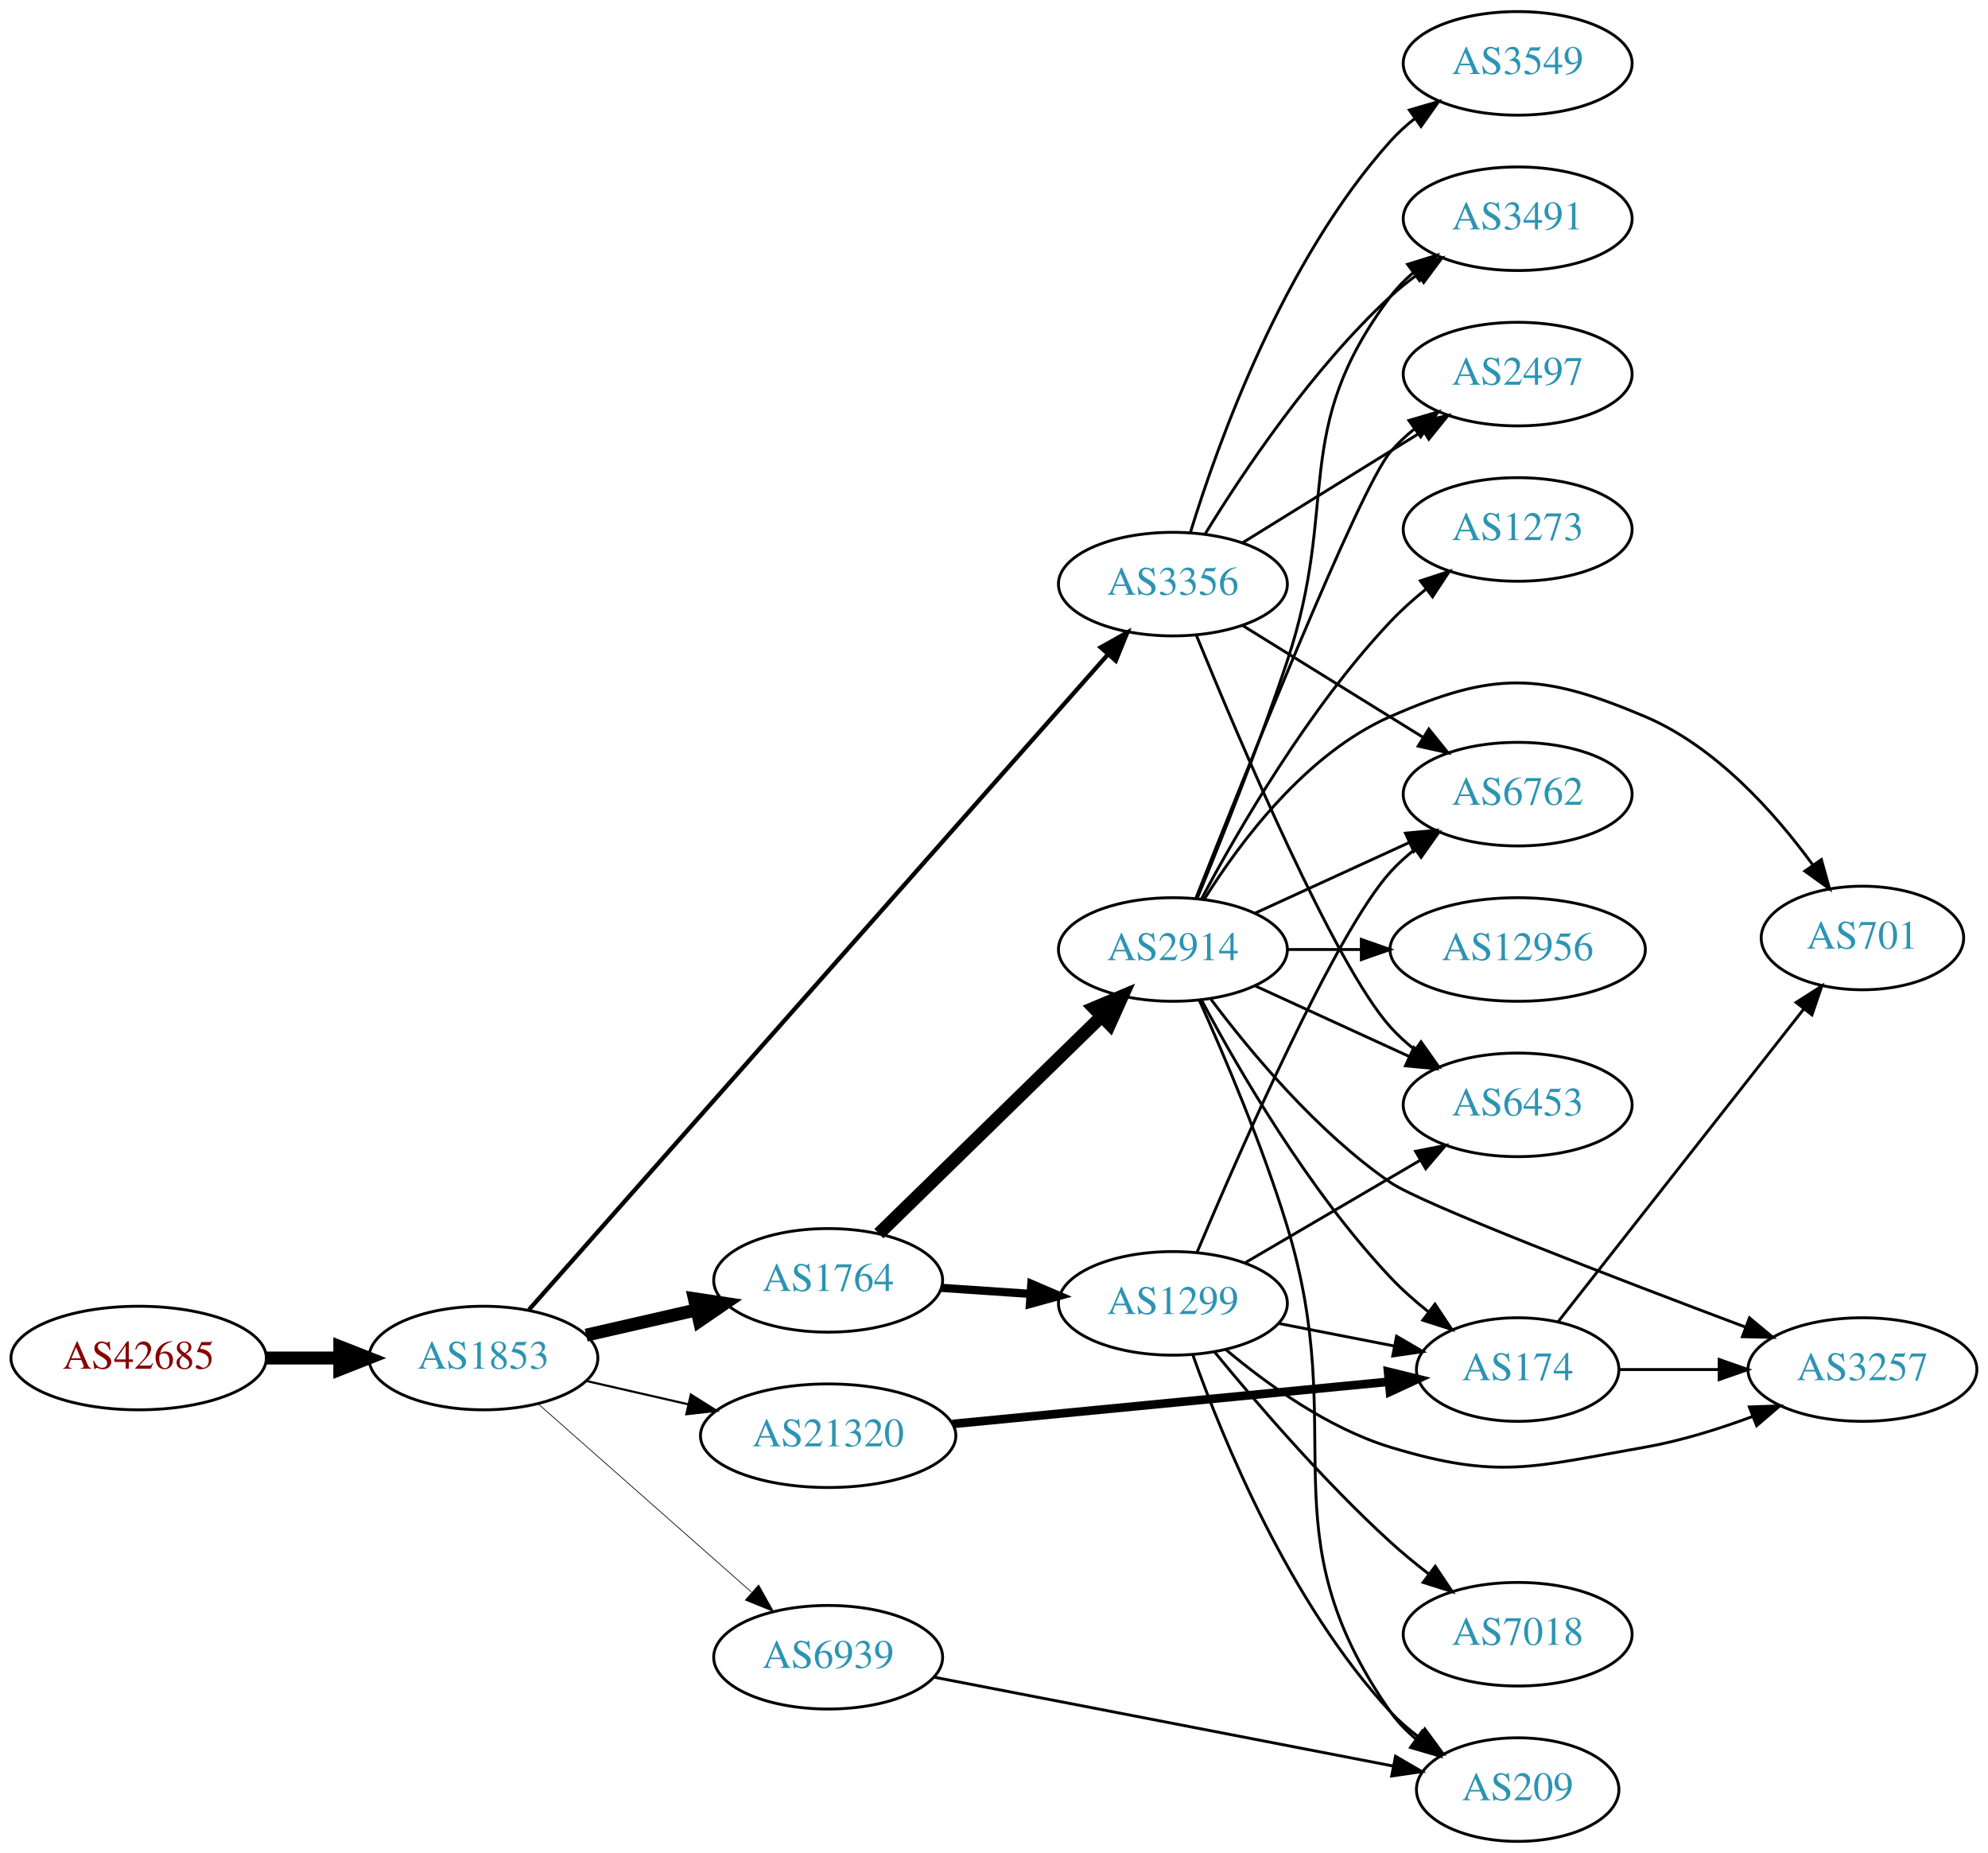
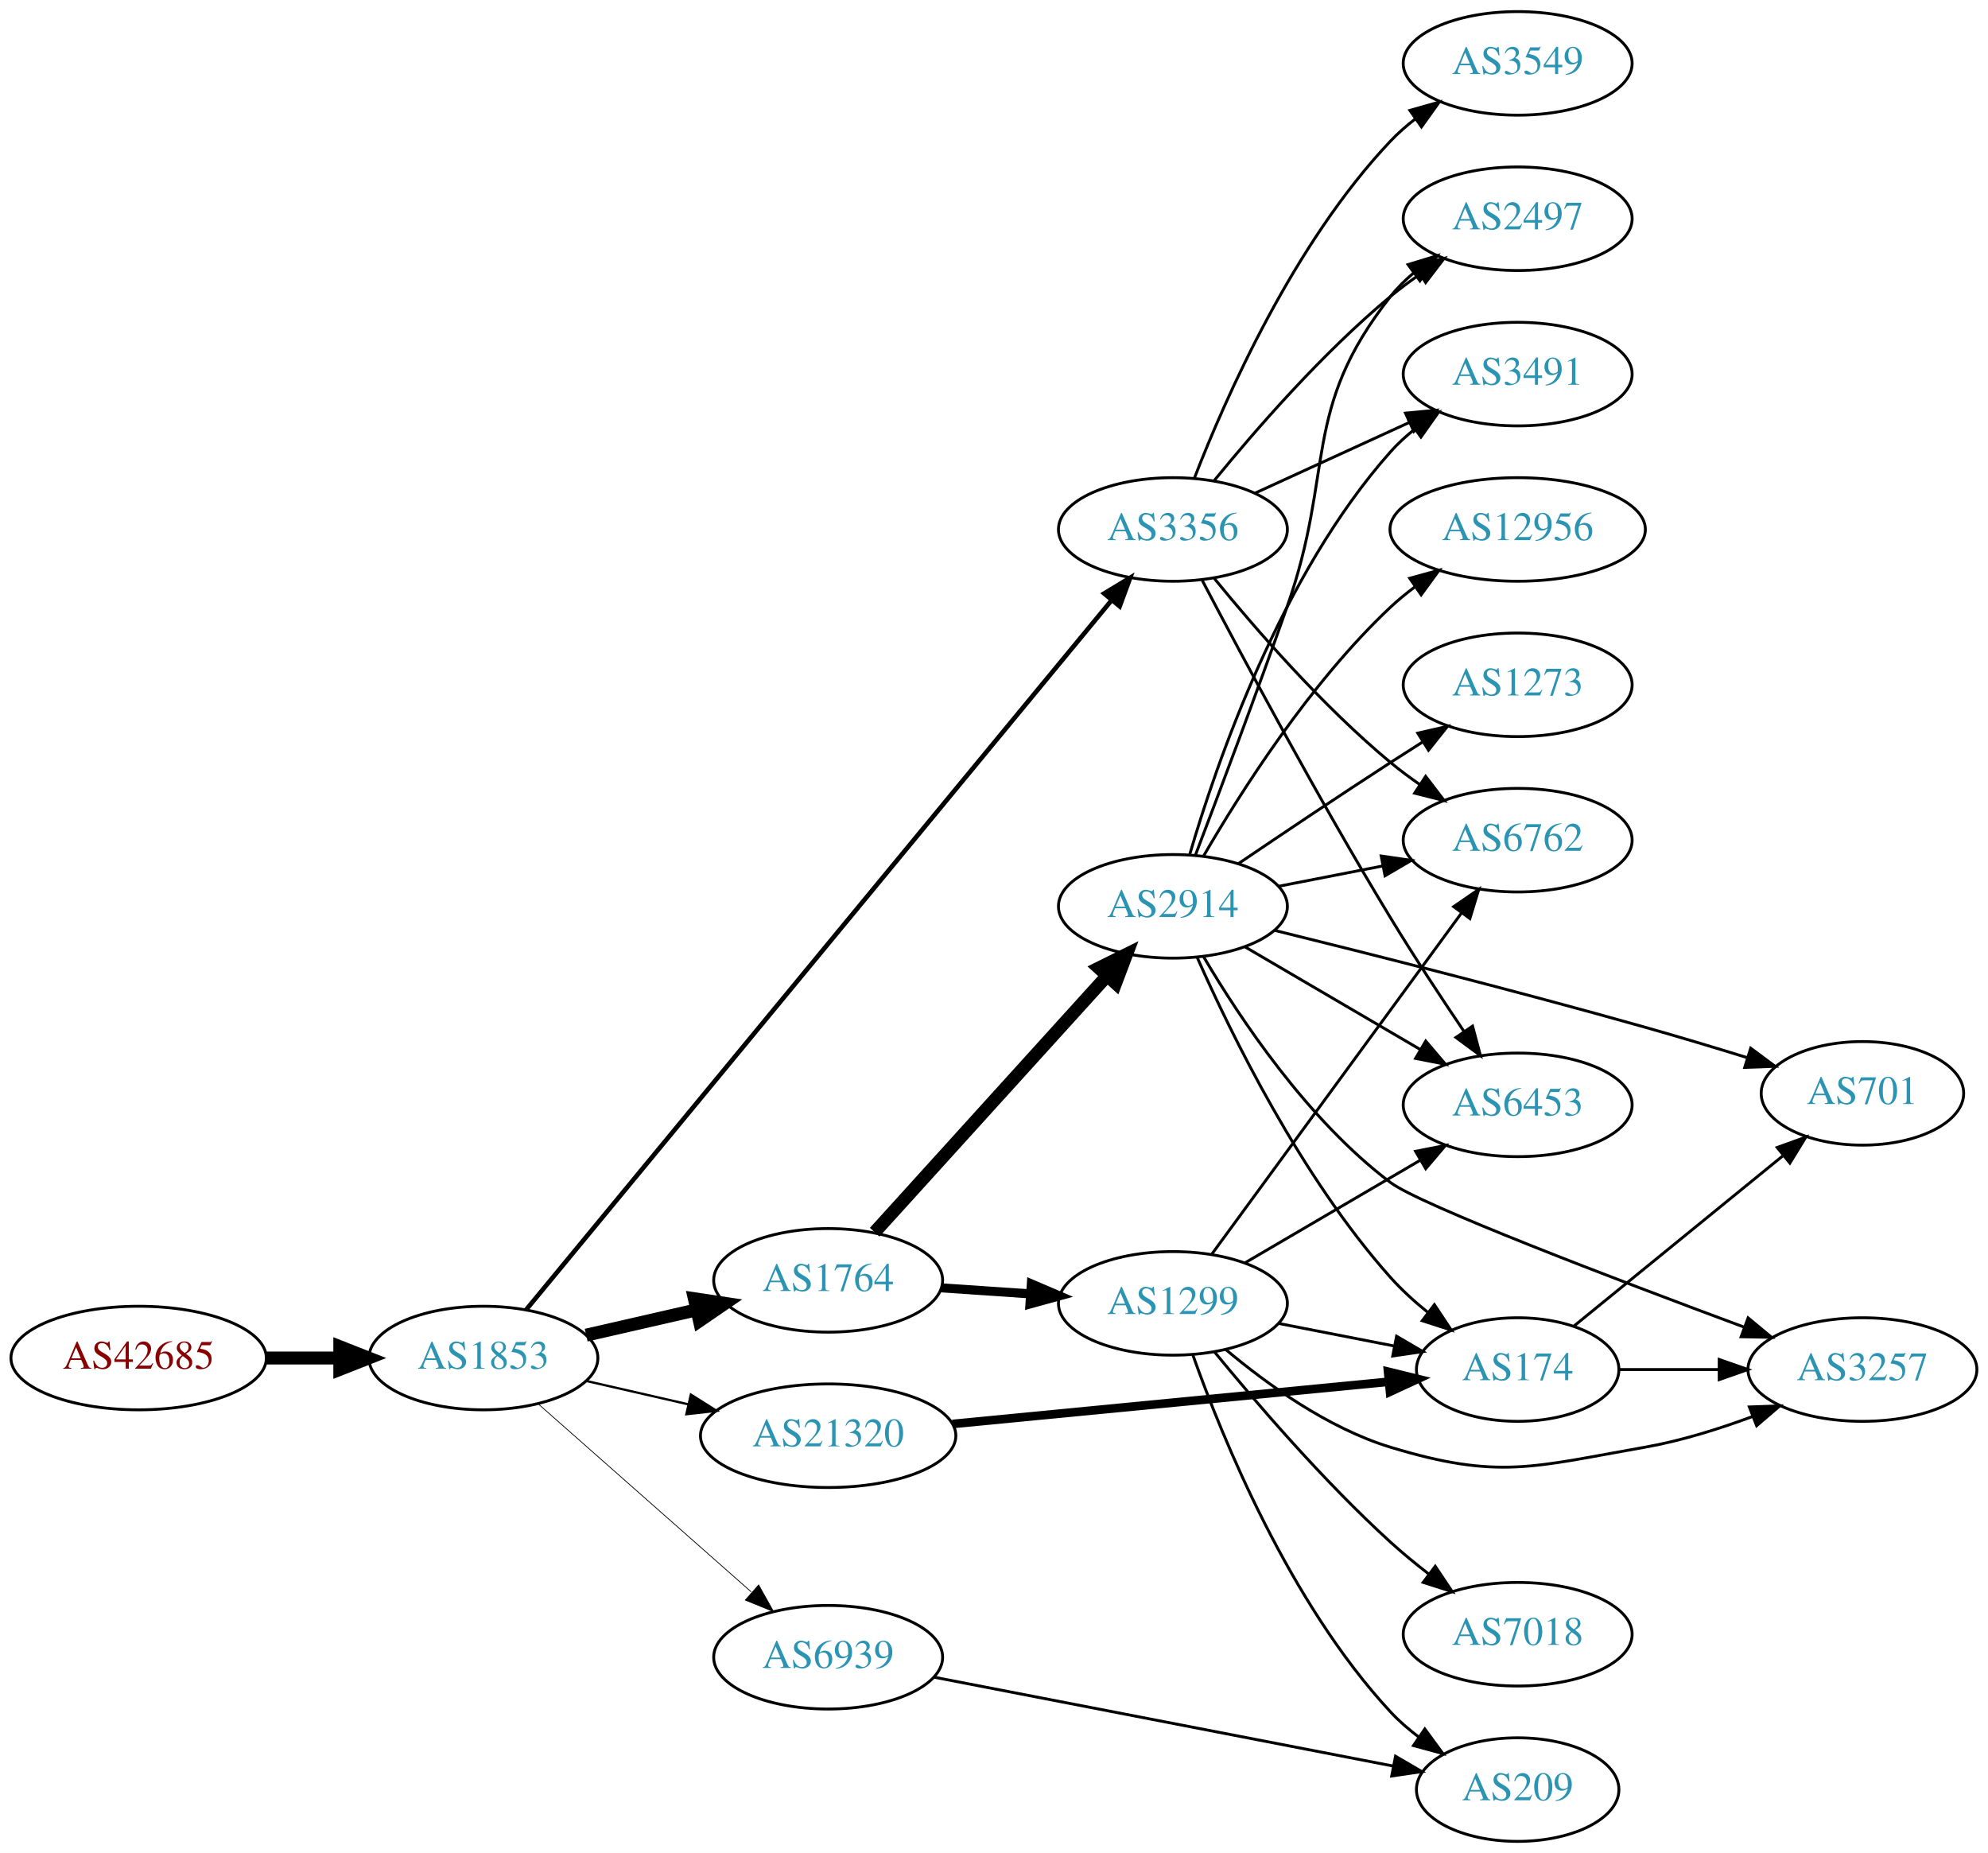
<svg xmlns="http://www.w3.org/2000/svg" xmlns:xlink="http://www.w3.org/1999/xlink" width="691pt" height="644pt" viewBox="0.00 0.00 691.06 644.00">
  <g id="graph0" class="graph" transform="scale(1 1) rotate(0) translate(4 640)">
    <polygon fill="white" stroke="none" points="-4,4 -4,-640 687.055,-640 687.055,4 -4,4" />
    <g id="node1" class="node">
      <g id="a_node1">
        <a xlink:href="/asn/42685" xlink:title="AS42685 ~ Bundeskanzleramt [AT]">
          <ellipse fill="#ffffff" stroke="black" cx="44.196" cy="-168" rx="44.393" ry="18" />
          <text text-anchor="middle" x="44.196" y="-164.3" font-family="Times,serif" font-size="14.00" fill="#880000">AS42685</text>
        </a>
      </g>
    </g>
    <g id="node2" class="node">
      <g id="a_node2">
        <a xlink:href="/asn/1853" xlink:title="AS1853 ~ ACOnet Backbone [AT]">
          <ellipse fill="#ffffff" stroke="black" cx="164.039" cy="-168" rx="39.794" ry="18" />
          <text text-anchor="middle" x="164.039" y="-164.3" font-family="Times,serif" font-size="14.00" fill="#2c94b3">AS1853</text>
        </a>
      </g>
    </g>
    <g id="edge1" class="edge">
      <path fill="none" stroke="black" stroke-width="4.5" d="M88.407,-168C96.72,-168 105.482,-168 113.965,-168" />
      <polygon fill="black" stroke="black" stroke-width="4.5" points="114.123,-171.938 124.123,-168 114.123,-164.063 114.123,-171.938" />
    </g>
    <g id="node3" class="node">
      <g id="a_node3">
        <a xlink:href="/asn/1764" xlink:title="AS1764 ~ NEXTLAYER-AS [AT]">
          <ellipse fill="#ffffff" stroke="black" cx="283.881" cy="-195" rx="39.794" ry="18" />
          <text text-anchor="middle" x="283.881" y="-191.3" font-family="Times,serif" font-size="14.00" fill="#2c94b3">AS1764</text>
        </a>
      </g>
    </g>
    <g id="edge2" class="edge">
      <path fill="none" stroke="black" stroke-width="4.5" d="M199.758,-175.955C211.758,-178.704 225.379,-181.825 238.071,-184.733" />
      <polygon fill="black" stroke="black" stroke-width="4.5" points="237.376,-188.613 248.003,-187.009 239.135,-180.937 237.376,-188.613" />
    </g>
    <g id="node4" class="node">
      <g id="a_node4">
+         <a xlink:href="/asn/3356" xlink:title="AS3356 ~ Level 3 Parent, LLC [US]">
+           <ellipse fill="#ffffff" stroke="black" cx="403.724" cy="-456" rx="39.794" ry="18" />
+           <text text-anchor="middle" x="403.724" y="-452.3" font-family="Times,serif" font-size="14.00" fill="#2c94b3">AS3356</text>
+         </a>
+       </g>
+     </g>
+     <g id="edge3" class="edge">
+       <path fill="none" stroke="black" stroke-width="1.588" d="M178.845,-184.729C218.885,-233.245 335.195,-374.176 382.429,-431.409" />
+       <polygon fill="black" stroke="black" stroke-width="1.588" points="379.815,-433.74 388.879,-439.225 385.214,-429.284 379.815,-433.74" />
+     </g>
+     <g id="node5" class="node">
+       <g id="a_node5">
+         <a xlink:href="/asn/6939" xlink:title="AS6939 ~ Hurricane Electric LLC [US]">
+           <ellipse fill="#ffffff" stroke="black" cx="283.881" cy="-64" rx="39.794" ry="18" />
+           <text text-anchor="middle" x="283.881" y="-60.3" font-family="Times,serif" font-size="14.00" fill="#2c94b3">AS6939</text>
+         </a>
+       </g>
+     </g>
+     <g id="edge4" class="edge">
+       <path fill="none" stroke="black" stroke-width="0.265" d="M183.193,-151.978C202.973,-134.521 234.776,-106.454 257.131,-86.726" />
+       <polygon fill="black" stroke="black" stroke-width="0.265" points="259.718,-89.111 264.899,-79.87 255.086,-83.862 259.718,-89.111" />
+     </g>
+     <g id="node6" class="node">
+       <g id="a_node6">
        <a xlink:href="/asn/21320" xlink:title="AS21320 ~ GEANT Vereniging [EU]">
          <ellipse fill="#ffffff" stroke="black" cx="283.881" cy="-141" rx="44.393" ry="18" />
          <text text-anchor="middle" x="283.881" y="-137.3" font-family="Times,serif" font-size="14.00" fill="#2c94b3">AS21320</text>
        </a>
      </g>
    </g>
-     <g id="edge3" class="edge">
-       <path fill="none" stroke="black" stroke-width="0.75" d="M199.758,-160.045C210.896,-157.493 223.432,-154.621 235.325,-151.896" />
-       <polygon fill="black" stroke="black" stroke-width="0.75" points="236.153,-155.297 245.119,-149.652 234.59,-148.474 236.153,-155.297" />
-     </g>
-     <g id="node5" class="node">
-       <g id="a_node5">
-         <a xlink:href="/asn/3356" xlink:title="AS3356 ~ Level 3 Parent, LLC [US]">
-           <ellipse fill="#ffffff" stroke="black" cx="403.724" cy="-437" rx="39.794" ry="18" />
-           <text text-anchor="middle" x="403.724" y="-433.3" font-family="Times,serif" font-size="14.00" fill="#2c94b3">AS3356</text>
-         </a>
-       </g>
-     </g>
-     <g id="edge4" class="edge">
-       <path fill="none" stroke="black" stroke-width="1.5" d="M179.907,-184.827C220.508,-230.777 333.402,-358.545 381.056,-412.478" />
-       <polygon fill="black" stroke="black" stroke-width="1.5" points="378.617,-415.003 387.861,-420.179 383.862,-410.368 378.617,-415.003" />
-     </g>
-     <g id="node6" class="node">
-       <g id="a_node6">
-         <a xlink:href="/asn/6939" xlink:title="AS6939 ~ Hurricane Electric LLC [US]">
-           <ellipse fill="#ffffff" stroke="black" cx="283.881" cy="-64" rx="39.794" ry="18" />
-           <text text-anchor="middle" x="283.881" y="-60.3" font-family="Times,serif" font-size="14.00" fill="#2c94b3">AS6939</text>
-         </a>
-       </g>
-     </g>
    <g id="edge5" class="edge">
-       <path fill="none" stroke="black" stroke-width="0.25" d="M183.193,-151.978C202.973,-134.521 234.776,-106.454 257.131,-86.726" />
-       <polygon fill="black" stroke="black" stroke-width="0.25" points="259.718,-89.111 264.899,-79.87 255.086,-83.862 259.718,-89.111" />
+       <path fill="none" stroke="black" stroke-width="0.794" d="M199.758,-160.045C210.896,-157.493 223.432,-154.621 235.325,-151.896" />
+       <polygon fill="black" stroke="black" stroke-width="0.794" points="236.153,-155.297 245.119,-149.652 234.59,-148.474 236.153,-155.297" />
    </g>
    <g id="node7" class="node">
      <g id="a_node7">
+         <a xlink:href="/asn/2914" xlink:title="AS2914 ~ NTT America, Inc. [US]">
+           <ellipse fill="#ffffff" stroke="black" cx="403.724" cy="-325" rx="39.794" ry="18" />
+           <text text-anchor="middle" x="403.724" y="-321.3" font-family="Times,serif" font-size="14.00" fill="#2c94b3">AS2914</text>
+         </a>
+       </g>
+     </g>
+     <g id="edge6" class="edge">
+       <path fill="none" stroke="black" stroke-width="4.5" d="M300.046,-211.729C320.552,-234.351 357.257,-274.842 380.775,-300.786" />
+       <polygon fill="black" stroke="black" stroke-width="4.5" points="377.984,-303.571 387.617,-308.335 383.819,-298.282 377.984,-303.571" />
+     </g>
+     <g id="node8" class="node">
+       <g id="a_node8">
        <a xlink:href="/asn/1299" xlink:title="AS1299 ~ Telia Carrier [EU]">
          <ellipse fill="#ffffff" stroke="black" cx="403.724" cy="-187" rx="39.794" ry="18" />
          <text text-anchor="middle" x="403.724" y="-183.3" font-family="Times,serif" font-size="14.00" fill="#2c94b3">AS1299</text>
        </a>
      </g>
    </g>
-     <g id="edge6" class="edge">
-       <path fill="none" stroke="black" stroke-width="2.864" d="M323.141,-192.403C333.021,-191.732 343.787,-191.001 354.117,-190.3" />
-       <polygon fill="black" stroke="black" stroke-width="2.864" points="354.512,-193.781 364.252,-189.612 354.038,-186.797 354.512,-193.781" />
-     </g>
-     <g id="node8" class="node">
-       <g id="a_node8">
-         <a xlink:href="/asn/2914" xlink:title="AS2914 ~ NTT America, Inc. [US]">
-           <ellipse fill="#ffffff" stroke="black" cx="403.724" cy="-310" rx="39.794" ry="18" />
-           <text text-anchor="middle" x="403.724" y="-306.3" font-family="Times,serif" font-size="14.00" fill="#2c94b3">AS2914</text>
-         </a>
-       </g>
-     </g>
    <g id="edge7" class="edge">
-       <path fill="none" stroke="black" stroke-width="4.5" d="M301.515,-211.233C321.693,-230.924 355.856,-264.263 378.843,-286.696" />
-       <polygon fill="black" stroke="black" stroke-width="4.5" points="376.267,-289.684 386.174,-293.85 381.768,-284.048 376.267,-289.684" />
-     </g>
-     <g id="node12" class="node">
-       <g id="a_node12">
-         <a xlink:href="/asn/174" xlink:title="AS174 ~ Cogent Communications [US]">
-           <ellipse fill="#ffffff" stroke="black" cx="523.566" cy="-164" rx="35.194" ry="18" />
-           <text text-anchor="middle" x="523.566" y="-160.3" font-family="Times,serif" font-size="14.00" fill="#2c94b3">AS174</text>
-         </a>
-       </g>
-     </g>
-     <g id="edge14" class="edge">
-       <path fill="none" stroke="black" stroke-width="3" d="M327.101,-145.085C369.741,-149.212 435.325,-155.558 478.585,-159.744" />
-       <polygon fill="black" stroke="black" stroke-width="3" points="478.514,-163.253 488.805,-160.733 479.188,-156.286 478.514,-163.253" />
+       <path fill="none" stroke="black" stroke-width="3.15" d="M323.141,-192.403C333.021,-191.732 343.787,-191.001 354.117,-190.3" />
+       <polygon fill="black" stroke="black" stroke-width="3.15" points="354.512,-193.781 364.252,-189.612 354.038,-186.797 354.512,-193.781" />
    </g>
    <g id="node9" class="node">
      <g id="a_node9">
        <a xlink:href="/asn/6762" xlink:title="AS6762 ~ TELECOM ITALIA SPARKLE S.p.A. [IT]">
-           <ellipse fill="#ffffff" stroke="black" cx="523.566" cy="-364" rx="39.794" ry="18" />
-           <text text-anchor="middle" x="523.566" y="-360.3" font-family="Times,serif" font-size="14.00" fill="#2c94b3">AS6762</text>
-         </a>
-       </g>
-     </g>
-     <g id="edge28" class="edge">
-       <path fill="none" stroke="black" d="M428.006,-422.578C445.921,-411.479 470.878,-396.019 490.655,-383.768" />
-       <polygon fill="black" stroke="black" points="492.675,-386.634 499.333,-378.392 488.989,-380.683 492.675,-386.634" />
-     </g>
-     <g id="node11" class="node">
-       <g id="a_node11">
+           <ellipse fill="#ffffff" stroke="black" cx="523.566" cy="-348" rx="39.794" ry="18" />
+           <text text-anchor="middle" x="523.566" y="-344.3" font-family="Times,serif" font-size="14.00" fill="#2c94b3">AS6762</text>
+         </a>
+       </g>
+     </g>
+     <g id="edge23" class="edge">
+       <path fill="none" stroke="black" d="M418.143,-438.935C432.257,-421.625 455.672,-394.655 479.37,-375 482.587,-372.332 486.087,-369.73 489.658,-367.259" />
+       <polygon fill="black" stroke="black" points="491.581,-370.183 498.014,-361.764 487.735,-364.334 491.581,-370.183" />
+     </g>
+     <g id="node12" class="node">
+       <g id="a_node12">
+         <a xlink:href="/asn/2497" xlink:title="AS2497 ~ Internet Initiative Japan Inc. [JP]">
+           <ellipse fill="#ffffff" stroke="black" cx="523.566" cy="-564" rx="39.794" ry="18" />
+           <text text-anchor="middle" x="523.566" y="-560.3" font-family="Times,serif" font-size="14.00" fill="#2c94b3">AS2497</text>
+         </a>
+       </g>
+     </g>
+     <g id="edge25" class="edge">
+       <path fill="none" stroke="black" d="M418.143,-473.065C432.257,-490.375 455.672,-517.345 479.37,-537 482.587,-539.668 486.087,-542.27 489.658,-544.741" />
+       <polygon fill="black" stroke="black" points="487.735,-547.666 498.014,-550.236 491.581,-541.817 487.735,-547.666" />
+     </g>
+     <g id="node14" class="node">
+       <g id="a_node14">
        <a xlink:href="/asn/6453" xlink:title="AS6453 ~ TATA COMMUNICATIONS (AMERICA) INC [US]">
          <ellipse fill="#ffffff" stroke="black" cx="523.566" cy="-256" rx="39.794" ry="18" />
          <text text-anchor="middle" x="523.566" y="-252.3" font-family="Times,serif" font-size="14.00" fill="#2c94b3">AS6453</text>
        </a>
      </g>
    </g>
-     <g id="edge31" class="edge">
-       <path fill="none" stroke="black" d="M411.897,-419.157C426.494,-383.427 459.915,-304.663 479.37,-283 481.882,-280.204 484.75,-277.592 487.787,-275.18" />
-       <polygon fill="black" stroke="black" points="489.971,-277.921 496.092,-269.274 485.914,-272.217 489.971,-277.921" />
-     </g>
-     <g id="node16" class="node">
-       <g id="a_node16">
-         <a xlink:href="/asn/2497" xlink:title="AS2497 ~ Internet Initiative Japan Inc. [JP]">
-           <ellipse fill="#ffffff" stroke="black" cx="523.566" cy="-510" rx="39.794" ry="18" />
-           <text text-anchor="middle" x="523.566" y="-506.3" font-family="Times,serif" font-size="14.00" fill="#2c94b3">AS2497</text>
-         </a>
-       </g>
-     </g>
-     <g id="edge29" class="edge">
-       <path fill="none" stroke="black" d="M428.006,-451.422C445.921,-462.521 470.878,-477.981 490.655,-490.232" />
-       <polygon fill="black" stroke="black" points="488.989,-493.317 499.333,-495.608 492.675,-487.366 488.989,-493.317" />
+     <g id="edge24" class="edge">
+       <path fill="none" stroke="black" d="M413.938,-438.264C427.607,-412.206 454.345,-362.203 479.37,-321 487.385,-307.803 496.824,-293.476 504.83,-281.64" />
+       <polygon fill="black" stroke="black" points="507.888,-283.368 510.627,-273.133 502.103,-279.426 507.888,-283.368" />
    </g>
    <g id="node17" class="node">
      <g id="a_node17">
        <a xlink:href="/asn/3491" xlink:title="AS3491 ~ PCCW Global, Inc. [US]">
-           <ellipse fill="#ffffff" stroke="black" cx="523.566" cy="-564" rx="39.794" ry="18" />
-           <text text-anchor="middle" x="523.566" y="-560.3" font-family="Times,serif" font-size="14.00" fill="#2c94b3">AS3491</text>
-         </a>
-       </g>
-     </g>
-     <g id="edge30" class="edge">
-       <path fill="none" stroke="black" d="M414.933,-454.454C427.965,-475.719 452.115,-511.908 479.37,-537 482.288,-539.686 485.509,-542.26 488.837,-544.678" />
-       <polygon fill="black" stroke="black" points="486.976,-547.644 497.221,-550.343 490.895,-541.844 486.976,-547.644" />
+           <ellipse fill="#ffffff" stroke="black" cx="523.566" cy="-510" rx="39.794" ry="18" />
+           <text text-anchor="middle" x="523.566" y="-506.3" font-family="Times,serif" font-size="14.00" fill="#2c94b3">AS3491</text>
+         </a>
+       </g>
+     </g>
+     <g id="edge27" class="edge">
+       <path fill="none" stroke="black" d="M432.353,-468.661C448.31,-475.973 468.58,-485.261 485.863,-493.181" />
+       <polygon fill="black" stroke="black" points="484.562,-496.435 495.111,-497.419 487.478,-490.071 484.562,-496.435" />
    </g>
    <g id="node20" class="node">
      <g id="a_node20">
        <a xlink:href="/asn/3549" xlink:title="AS3549 ~ Level 3 Parent, LLC [US]">
          <ellipse fill="#ffffff" stroke="black" cx="523.566" cy="-618" rx="39.794" ry="18" />
          <text text-anchor="middle" x="523.566" y="-614.3" font-family="Times,serif" font-size="14.00" fill="#2c94b3">AS3549</text>
        </a>
      </g>
    </g>
-     <g id="edge27" class="edge">
-       <path fill="none" stroke="black" d="M409.826,-455.028C419.285,-485.869 442.048,-549.442 479.37,-591 481.882,-593.796 484.75,-596.408 487.787,-598.82" />
-       <polygon fill="black" stroke="black" points="485.914,-601.783 496.092,-604.726 489.971,-596.079 485.914,-601.783" />
-     </g>
-     <g id="node14" class="node">
-       <g id="a_node14">
+     <g id="edge26" class="edge">
+       <path fill="none" stroke="black" d="M411.247,-473.994C421.997,-501.728 445.655,-555.429 479.37,-591 481.956,-593.728 484.874,-596.294 487.942,-598.677" />
+       <polygon fill="black" stroke="black" points="486.096,-601.658 496.29,-604.543 490.12,-595.93 486.096,-601.658" />
+     </g>
+     <g id="node19" class="node">
+       <g id="a_node19">
        <a xlink:href="/asn/209" xlink:title="AS209 ~ CenturyLink Communications, LLC [US]">
          <ellipse fill="#ffffff" stroke="black" cx="523.566" cy="-18" rx="35.194" ry="18" />
          <text text-anchor="middle" x="523.566" y="-14.3" font-family="Times,serif" font-size="14.00" fill="#2c94b3">AS209</text>
        </a>
      </g>
    </g>
-     <g id="edge32" class="edge">
+     <g id="edge28" class="edge">
      <path fill="none" stroke="black" d="M320.722,-57.063C363.524,-48.78 435.015,-34.944 480.424,-26.156" />
      <polygon fill="black" stroke="black" points="481.103,-29.59 490.255,-24.253 479.773,-22.717 481.103,-29.59" />
    </g>
-     <g id="edge8" class="edge">
-       <path fill="none" stroke="black" d="M412.059,-204.645C426.805,-239.569 460.262,-315.944 479.37,-337 481.896,-339.783 484.774,-342.387 487.817,-344.793" />
-       <polygon fill="black" stroke="black" points="485.95,-347.759 496.131,-350.691 490,-342.05 485.95,-347.759" />
-     </g>
    <g id="node10" class="node">
      <g id="a_node10">
+         <a xlink:href="/asn/174" xlink:title="AS174 ~ Cogent Communications [US]">
+           <ellipse fill="#ffffff" stroke="black" cx="523.566" cy="-164" rx="35.194" ry="18" />
+           <text text-anchor="middle" x="523.566" y="-160.3" font-family="Times,serif" font-size="14.00" fill="#2c94b3">AS174</text>
+         </a>
+       </g>
+     </g>
+     <g id="edge29" class="edge">
+       <path fill="none" stroke="black" stroke-width="3" d="M327.101,-145.085C369.741,-149.212 435.325,-155.558 478.585,-159.744" />
+       <polygon fill="black" stroke="black" stroke-width="3" points="478.514,-163.253 488.805,-160.733 479.188,-156.286 478.514,-163.253" />
+     </g>
+     <g id="edge8" class="edge">
+       <path fill="none" stroke="black" d="M440.4,-331.963C451.832,-334.194 464.654,-336.697 476.707,-339.049" />
+       <polygon fill="black" stroke="black" points="476.119,-342.501 486.604,-340.981 477.46,-335.63 476.119,-342.501" />
+     </g>
+     <g id="edge9" class="edge">
+       <path fill="none" stroke="black" d="M412.159,-307.266C423.778,-280.955 448.177,-230.934 479.37,-196 483.178,-191.736 487.636,-187.681 492.216,-183.978" />
+       <polygon fill="black" stroke="black" points="494.615,-186.552 500.476,-177.726 490.39,-180.97 494.615,-186.552" />
+     </g>
+     <g id="node11" class="node">
+       <g id="a_node11">
+         <a xlink:href="/asn/1273" xlink:title="AS1273 ~ Vodafone Group PLC [EU]">
+           <ellipse fill="#ffffff" stroke="black" cx="523.566" cy="-402" rx="39.794" ry="18" />
+           <text text-anchor="middle" x="523.566" y="-398.3" font-family="Times,serif" font-size="14.00" fill="#2c94b3">AS1273</text>
+         </a>
+       </g>
+     </g>
+     <g id="edge10" class="edge">
+       <path fill="none" stroke="black" d="M426.488,-339.841C441.314,-349.886 461.43,-363.389 479.37,-375 482.962,-377.325 486.738,-379.735 490.502,-382.115" />
+       <polygon fill="black" stroke="black" points="488.837,-385.203 499.166,-387.561 492.563,-379.276 488.837,-385.203" />
+     </g>
+     <g id="edge11" class="edge">
+       <path fill="none" stroke="black" d="M411.613,-342.969C419.491,-363.647 432.68,-398.661 443.37,-429 460.185,-476.721 448.072,-497.246 479.37,-537 481.695,-539.953 484.439,-542.67 487.398,-545.147" />
+       <polygon fill="black" stroke="black" points="485.457,-548.064 495.595,-551.145 489.591,-542.415 485.457,-548.064" />
+     </g>
+     <g id="node13" class="node">
+       <g id="a_node13">
+         <a xlink:href="/asn/701" xlink:title="AS701 ~ UUNET [US]">
+           <ellipse fill="#ffffff" stroke="black" cx="643.409" cy="-260" rx="35.194" ry="18" />
+           <text text-anchor="middle" x="643.409" y="-256.3" font-family="Times,serif" font-size="14.00" fill="#2c94b3">AS701</text>
+         </a>
+       </g>
+     </g>
+     <g id="edge12" class="edge">
+       <path fill="none" stroke="black" d="M439.201,-316.615C472.287,-308.452 523.603,-295.484 567.762,-283 579.369,-279.719 591.922,-275.941 603.361,-272.408" />
+       <polygon fill="black" stroke="black" points="604.568,-275.698 613.076,-269.385 602.488,-269.014 604.568,-275.698" />
+     </g>
+     <g id="edge13" class="edge">
+       <path fill="none" stroke="black" d="M428.855,-310.87C446.411,-300.591 470.386,-286.553 489.69,-275.25" />
+       <polygon fill="black" stroke="black" points="491.606,-278.184 498.467,-270.111 488.069,-272.143 491.606,-278.184" />
+     </g>
+     <g id="node15" class="node">
+       <g id="a_node15">
+         <a xlink:href="/asn/12956" xlink:title="AS12956 ~ TELXIUS [ES]">
+           <ellipse fill="#ffffff" stroke="black" cx="523.566" cy="-456" rx="44.393" ry="18" />
+           <text text-anchor="middle" x="523.566" y="-452.3" font-family="Times,serif" font-size="14.00" fill="#2c94b3">AS12956</text>
+         </a>
+       </g>
+     </g>
+     <g id="edge14" class="edge">
+       <path fill="none" stroke="black" d="M414.332,-342.412C427.097,-364.448 451.328,-402.695 479.37,-429 481.964,-431.433 484.81,-433.769 487.763,-435.977" />
+       <polygon fill="black" stroke="black" points="486.036,-439.037 496.254,-441.837 490.012,-433.276 486.036,-439.037" />
+     </g>
+     <g id="node16" class="node">
+       <g id="a_node16">
+         <a xlink:href="/asn/3257" xlink:title="AS3257 ~ GTT [DE]">
+           <ellipse fill="#ffffff" stroke="black" cx="643.409" cy="-164" rx="39.794" ry="18" />
+           <text text-anchor="middle" x="643.409" y="-160.3" font-family="Times,serif" font-size="14.00" fill="#2c94b3">AS3257</text>
+         </a>
+       </g>
+     </g>
+     <g id="edge15" class="edge">
+       <path fill="none" stroke="black" d="M414.403,-307.452C426.901,-286.239 450.513,-250.694 479.37,-229 489.667,-221.26 557.492,-195.386 602.357,-178.711" />
+       <polygon fill="black" stroke="black" points="603.67,-181.957 611.83,-175.2 601.237,-175.393 603.67,-181.957" />
+     </g>
+     <g id="edge16" class="edge">
+       <path fill="none" stroke="black" d="M409.558,-342.997C418.741,-374.451 441.272,-440.149 479.37,-483 481.868,-485.809 484.726,-488.429 487.758,-490.846" />
+       <polygon fill="black" stroke="black" points="485.88,-493.806 496.055,-496.76 489.942,-488.106 485.88,-493.806" />
+     </g>
+     <g id="edge22" class="edge">
+       <path fill="none" stroke="black" d="M417.335,-204.23C438.156,-232.676 479.818,-289.596 504.007,-322.644" />
+       <polygon fill="black" stroke="black" points="501.315,-324.892 510.046,-330.894 506.964,-320.757 501.315,-324.892" />
+     </g>
+     <g id="edge20" class="edge">
+       <path fill="none" stroke="black" d="M440.4,-180.037C453.015,-177.575 467.323,-174.782 480.424,-172.225" />
+       <polygon fill="black" stroke="black" points="481.471,-175.587 490.616,-170.236 480.13,-168.716 481.471,-175.587" />
+     </g>
+     <g id="edge18" class="edge">
+       <path fill="none" stroke="black" d="M428.855,-201.13C446.411,-211.409 470.386,-225.447 489.69,-236.75" />
+       <polygon fill="black" stroke="black" points="488.069,-239.857 498.467,-241.889 491.606,-233.816 488.069,-239.857" />
+     </g>
+     <g id="edge21" class="edge">
+       <path fill="none" stroke="black" d="M422.157,-170.907C436.366,-158.955 457.581,-143.623 479.37,-137 516.958,-125.575 529.067,-130.217 567.762,-137 580.276,-139.194 593.457,-143.309 605.202,-147.677" />
+       <polygon fill="black" stroke="black" points="604.096,-151.002 614.684,-151.369 606.636,-144.479 604.096,-151.002" />
+     </g>
+     <g id="node18" class="node">
+       <g id="a_node18">
        <a xlink:href="/asn/7018" xlink:title="AS7018 ~ AT&amp;T Services, Inc. [US]">
          <ellipse fill="#ffffff" stroke="black" cx="523.566" cy="-72" rx="39.794" ry="18" />
          <text text-anchor="middle" x="523.566" y="-68.3" font-family="Times,serif" font-size="14.00" fill="#2c94b3">AS7018</text>
        </a>
      </g>
    </g>
-     <g id="edge9" class="edge">
+     <g id="edge17" class="edge">
      <path fill="none" stroke="black" d="M418.131,-170.19C432.42,-152.749 456.142,-125.123 479.37,-104 483.513,-100.233 488.087,-96.473 492.662,-92.925" />
      <polygon fill="black" stroke="black" points="494.91,-95.614 500.806,-86.811 490.707,-90.016 494.91,-95.614" />
    </g>
-     <g id="edge10" class="edge">
-       <path fill="none" stroke="black" d="M428.855,-201.13C446.411,-211.409 470.386,-225.447 489.69,-236.75" />
-       <polygon fill="black" stroke="black" points="488.069,-239.857 498.467,-241.889 491.606,-233.816 488.069,-239.857" />
-     </g>
-     <g id="edge11" class="edge">
-       <path fill="none" stroke="black" d="M440.4,-180.037C453.015,-177.575 467.323,-174.782 480.424,-172.225" />
-       <polygon fill="black" stroke="black" points="481.471,-175.587 490.616,-170.236 480.13,-168.716 481.471,-175.587" />
-     </g>
-     <g id="node13" class="node">
-       <g id="a_node13">
-         <a xlink:href="/asn/3257" xlink:title="AS3257 ~ GTT [DE]">
-           <ellipse fill="#ffffff" stroke="black" cx="643.409" cy="-164" rx="39.794" ry="18" />
-           <text text-anchor="middle" x="643.409" y="-160.3" font-family="Times,serif" font-size="14.00" fill="#2c94b3">AS3257</text>
-         </a>
-       </g>
-     </g>
-     <g id="edge12" class="edge">
-       <path fill="none" stroke="black" d="M422.157,-170.907C436.366,-158.955 457.581,-143.623 479.37,-137 516.958,-125.575 529.067,-130.217 567.762,-137 580.276,-139.194 593.457,-143.309 605.202,-147.677" />
-       <polygon fill="black" stroke="black" points="604.096,-151.002 614.684,-151.369 606.636,-144.479 604.096,-151.002" />
-     </g>
-     <g id="edge13" class="edge">
+     <g id="edge19" class="edge">
      <path fill="none" stroke="black" d="M410.676,-169.006C420.946,-140.107 444.322,-82.768 479.37,-45 482.28,-41.864 485.633,-38.949 489.157,-36.284" />
      <polygon fill="black" stroke="black" points="491.288,-39.067 497.564,-30.531 487.335,-33.29 491.288,-39.067" />
    </g>
-     <g id="edge23" class="edge">
-       <path fill="none" stroke="black" d="M432.353,-322.661C448.31,-329.973 468.58,-339.261 485.863,-347.181" />
-       <polygon fill="black" stroke="black" points="484.562,-350.435 495.111,-351.419 487.478,-344.071 484.562,-350.435" />
-     </g>
-     <g id="edge22" class="edge">
-       <path fill="none" stroke="black" d="M432.353,-297.339C448.31,-290.027 468.58,-280.739 485.863,-272.819" />
-       <polygon fill="black" stroke="black" points="487.478,-275.929 495.111,-268.581 484.562,-269.565 487.478,-275.929" />
-     </g>
-     <g id="edge19" class="edge">
-       <path fill="none" stroke="black" d="M413.664,-292.431C426.227,-268.808 450.793,-226.281 479.37,-196 483.294,-191.843 487.813,-187.843 492.417,-184.163" />
-       <polygon fill="black" stroke="black" points="494.815,-186.739 500.688,-177.921 490.598,-181.151 494.815,-186.739" />
-     </g>
-     <g id="edge17" class="edge">
-       <path fill="none" stroke="black" d="M416.954,-292.694C430.451,-274.678 453.693,-246.672 479.37,-229 490.011,-221.677 558.08,-195.54 602.835,-178.723" />
-       <polygon fill="black" stroke="black" points="604.143,-181.971 612.279,-175.183 601.686,-175.416 604.143,-181.971" />
-     </g>
-     <g id="edge20" class="edge">
-       <path fill="none" stroke="black" d="M412.934,-292.286C421.49,-273.27 434.819,-242.009 443.37,-214 465.793,-140.55 435.312,-107.901 479.37,-45 481.825,-41.496 484.894,-38.352 488.258,-35.557" />
-       <polygon fill="black" stroke="black" points="490.397,-38.331 496.492,-29.665 486.323,-32.638 490.397,-38.331" />
-     </g>
-     <g id="node15" class="node">
-       <g id="a_node15">
-         <a xlink:href="/asn/701" xlink:title="AS701 ~ UUNET [US]">
-           <ellipse fill="#ffffff" stroke="black" cx="643.409" cy="-314" rx="35.194" ry="18" />
-           <text text-anchor="middle" x="643.409" y="-310.3" font-family="Times,serif" font-size="14.00" fill="#2c94b3">AS701</text>
-         </a>
-       </g>
-     </g>
-     <g id="edge26" class="edge">
-       <path fill="none" stroke="black" d="M414.69,-327.562C426.993,-347.249 449.946,-378.103 479.37,-391 515.351,-406.771 531.585,-406.315 567.762,-391 592.369,-380.583 612.846,-357.646 626.091,-339.501" />
-       <polygon fill="black" stroke="black" points="629.135,-341.254 631.998,-331.054 623.399,-337.243 629.135,-341.254" />
-     </g>
-     <g id="edge18" class="edge">
-       <path fill="none" stroke="black" d="M411.728,-327.863C428.153,-369.503 468.579,-470.439 479.37,-483 481.82,-485.851 484.646,-488.5 487.657,-490.934" />
-       <polygon fill="black" stroke="black" points="485.762,-493.882 495.926,-496.872 489.845,-488.196 485.762,-493.882" />
-     </g>
-     <g id="edge21" class="edge">
-       <path fill="none" stroke="black" d="M412.212,-327.883C420.396,-347.75 433.637,-380.873 443.37,-410 461.965,-465.644 444.137,-490.089 479.37,-537 481.627,-540.005 484.326,-542.757 487.256,-545.256" />
-       <polygon fill="black" stroke="black" points="485.291,-548.156 495.414,-551.284 489.451,-542.526 485.291,-548.156" />
-     </g>
-     <g id="node18" class="node">
-       <g id="a_node18">
-         <a xlink:href="/asn/12956" xlink:title="AS12956 ~ TELXIUS [ES]">
-           <ellipse fill="#ffffff" stroke="black" cx="523.566" cy="-310" rx="44.393" ry="18" />
-           <text text-anchor="middle" x="523.566" y="-306.3" font-family="Times,serif" font-size="14.00" fill="#2c94b3">AS12956</text>
-         </a>
-       </g>
-     </g>
-     <g id="edge24" class="edge">
-       <path fill="none" stroke="black" d="M443.636,-310C451.739,-310 460.414,-310 468.941,-310" />
-       <polygon fill="black" stroke="black" points="469.218,-313.5 479.218,-310 469.218,-306.5 469.218,-313.5" />
-     </g>
-     <g id="node19" class="node">
-       <g id="a_node19">
-         <a xlink:href="/asn/1273" xlink:title="AS1273 ~ Vodafone Group PLC [EU]">
-           <ellipse fill="#ffffff" stroke="black" cx="523.566" cy="-456" rx="39.794" ry="18" />
-           <text text-anchor="middle" x="523.566" y="-452.3" font-family="Times,serif" font-size="14.00" fill="#2c94b3">AS1273</text>
-         </a>
-       </g>
-     </g>
-     <g id="edge25" class="edge">
-       <path fill="none" stroke="black" d="M413.664,-327.569C426.227,-351.192 450.793,-393.719 479.37,-424 483.04,-427.888 487.229,-431.638 491.523,-435.118" />
-       <polygon fill="black" stroke="black" points="489.728,-438.15 499.799,-441.44 493.977,-432.588 489.728,-438.15" />
-     </g>
-     <g id="edge15" class="edge">
+     <g id="edge30" class="edge">
+       <path fill="none" stroke="black" d="M542.979,-179C562.495,-194.899 593.503,-220.159 615.702,-238.243" />
+       <polygon fill="black" stroke="black" points="613.773,-241.186 623.736,-244.789 618.194,-235.759 613.773,-241.186" />
+     </g>
+     <g id="edge31" class="edge">
      <path fill="none" stroke="black" d="M558.968,-164C569.792,-164 581.96,-164 593.587,-164" />
      <polygon fill="black" stroke="black" points="593.618,-167.5 603.617,-164 593.617,-160.5 593.618,-167.5" />
    </g>
-     <g id="edge16" class="edge">
-       <path fill="none" stroke="black" d="M537.628,-180.626C558.333,-206.981 598.811,-258.504 622.945,-289.225" />
-       <polygon fill="black" stroke="black" points="620.359,-291.598 629.289,-297.3 625.863,-287.274 620.359,-291.598" />
-     </g>
  </g>
</svg>
